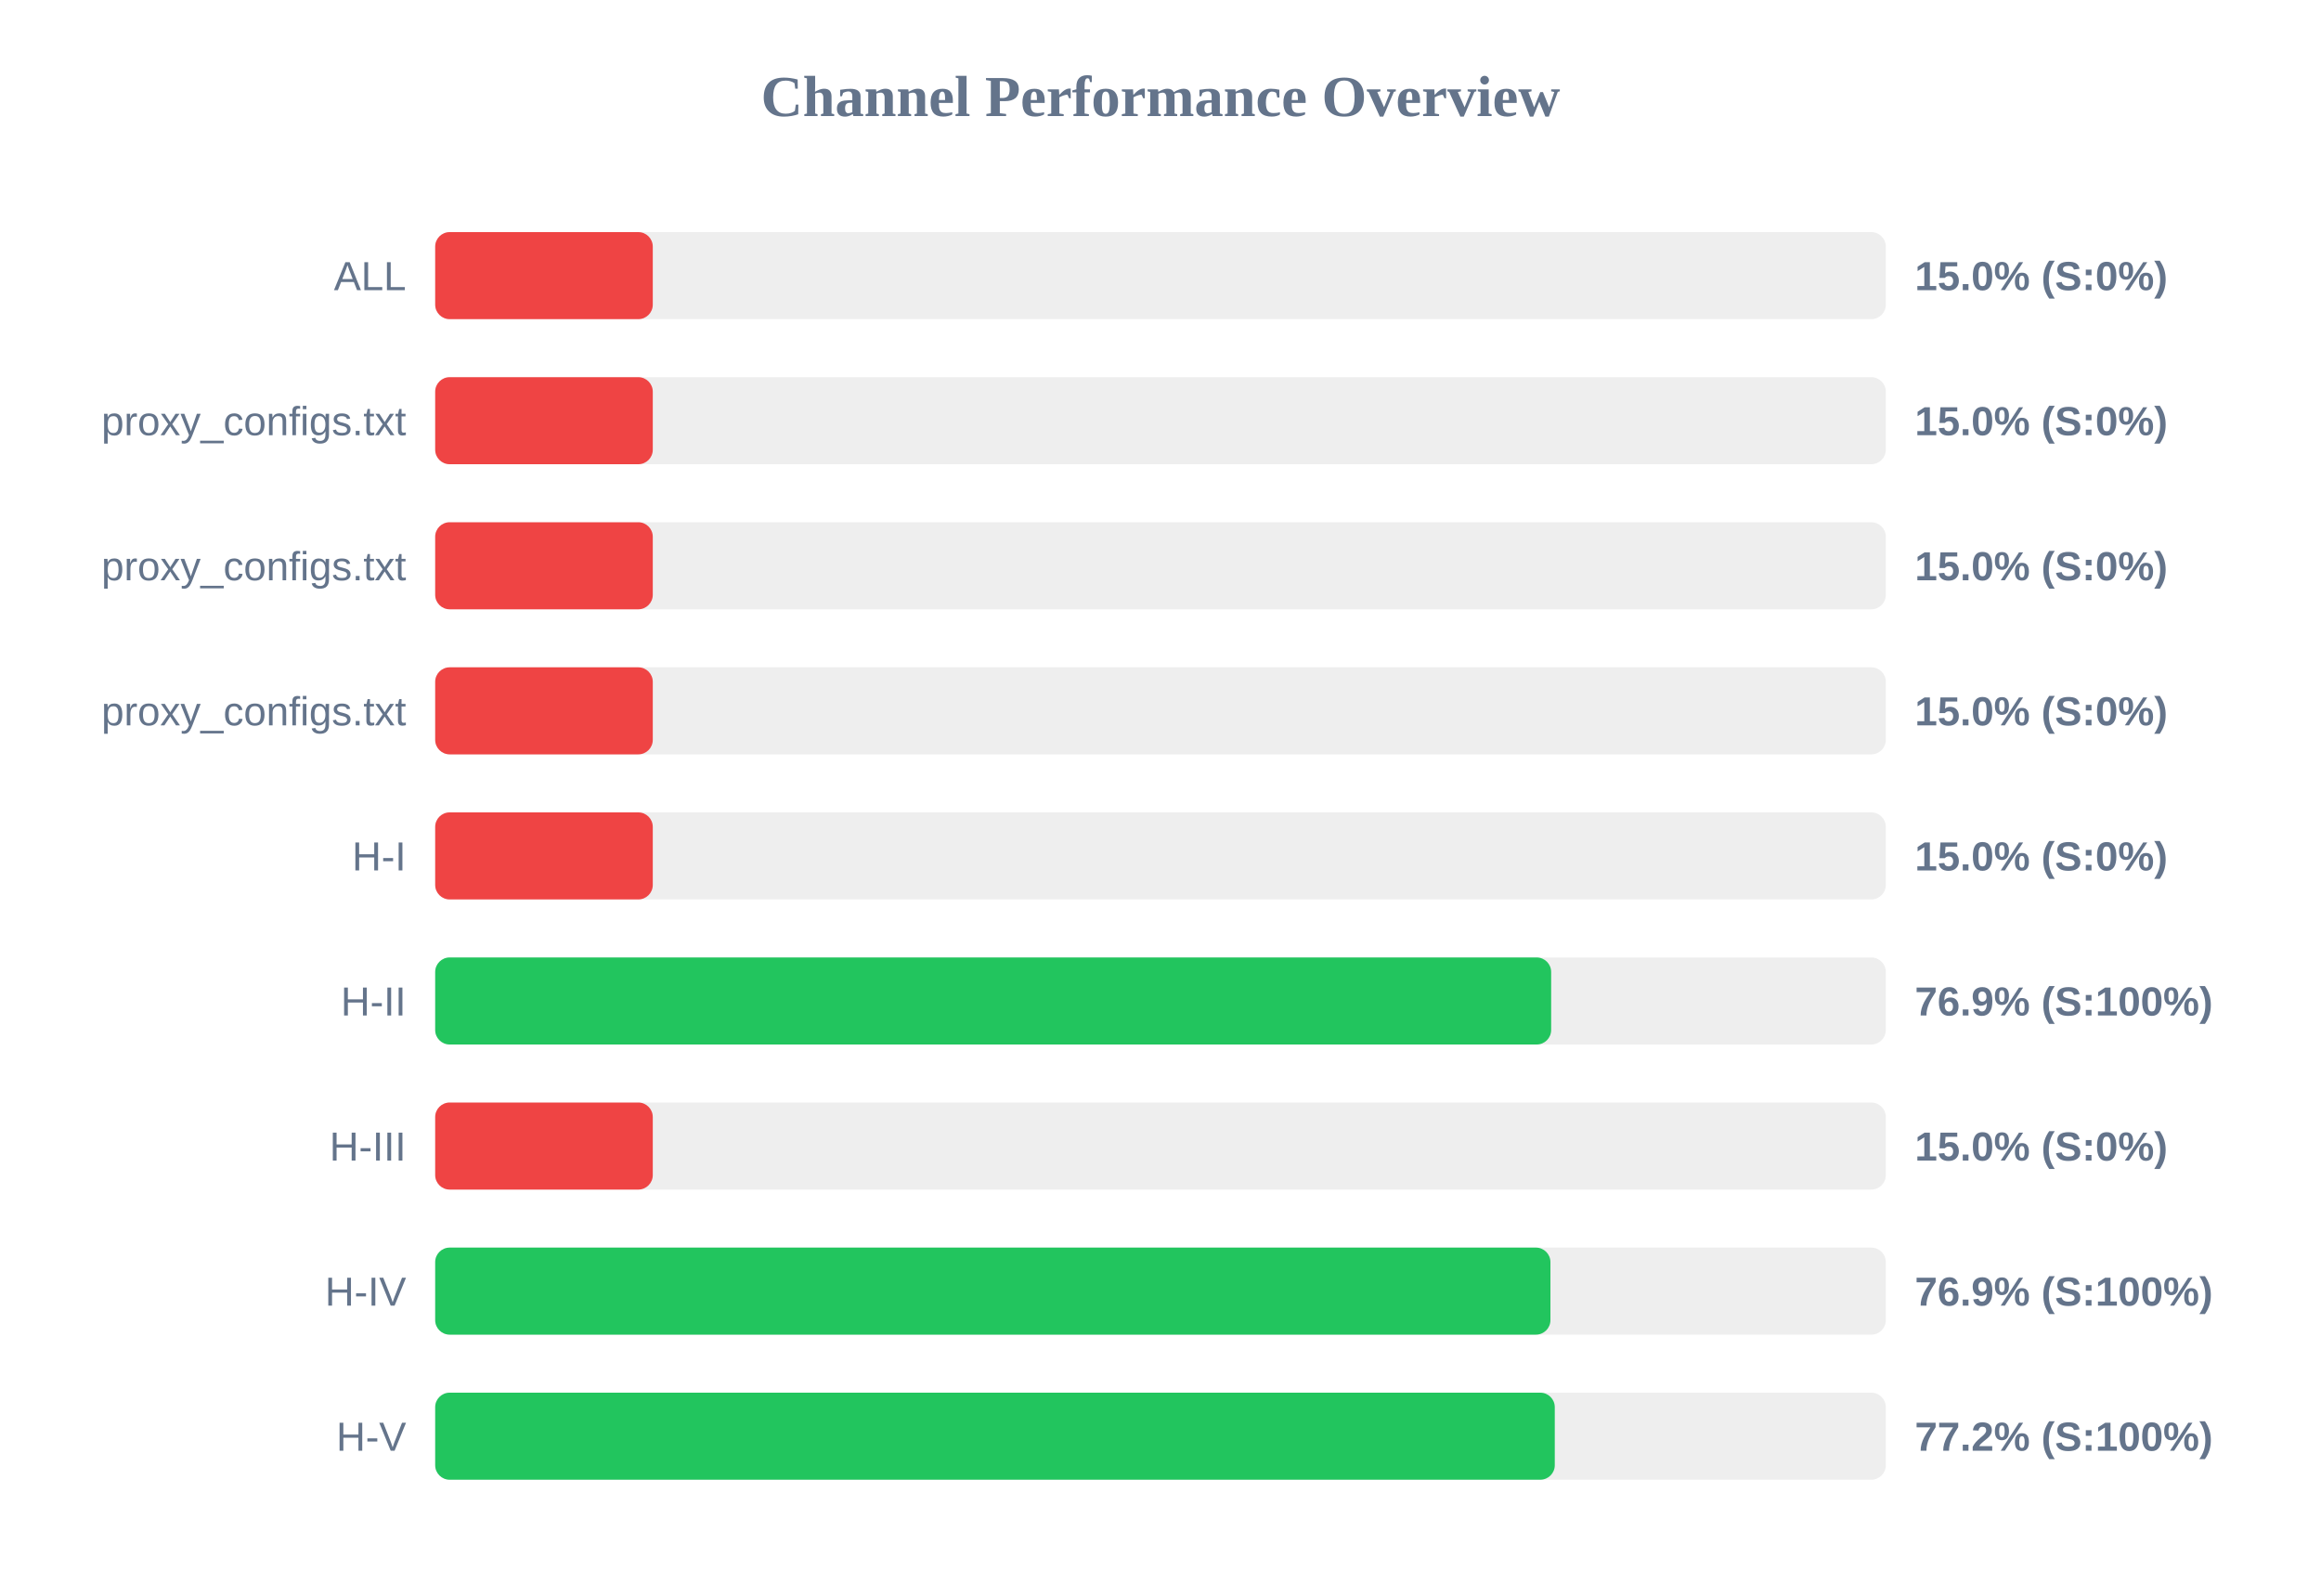
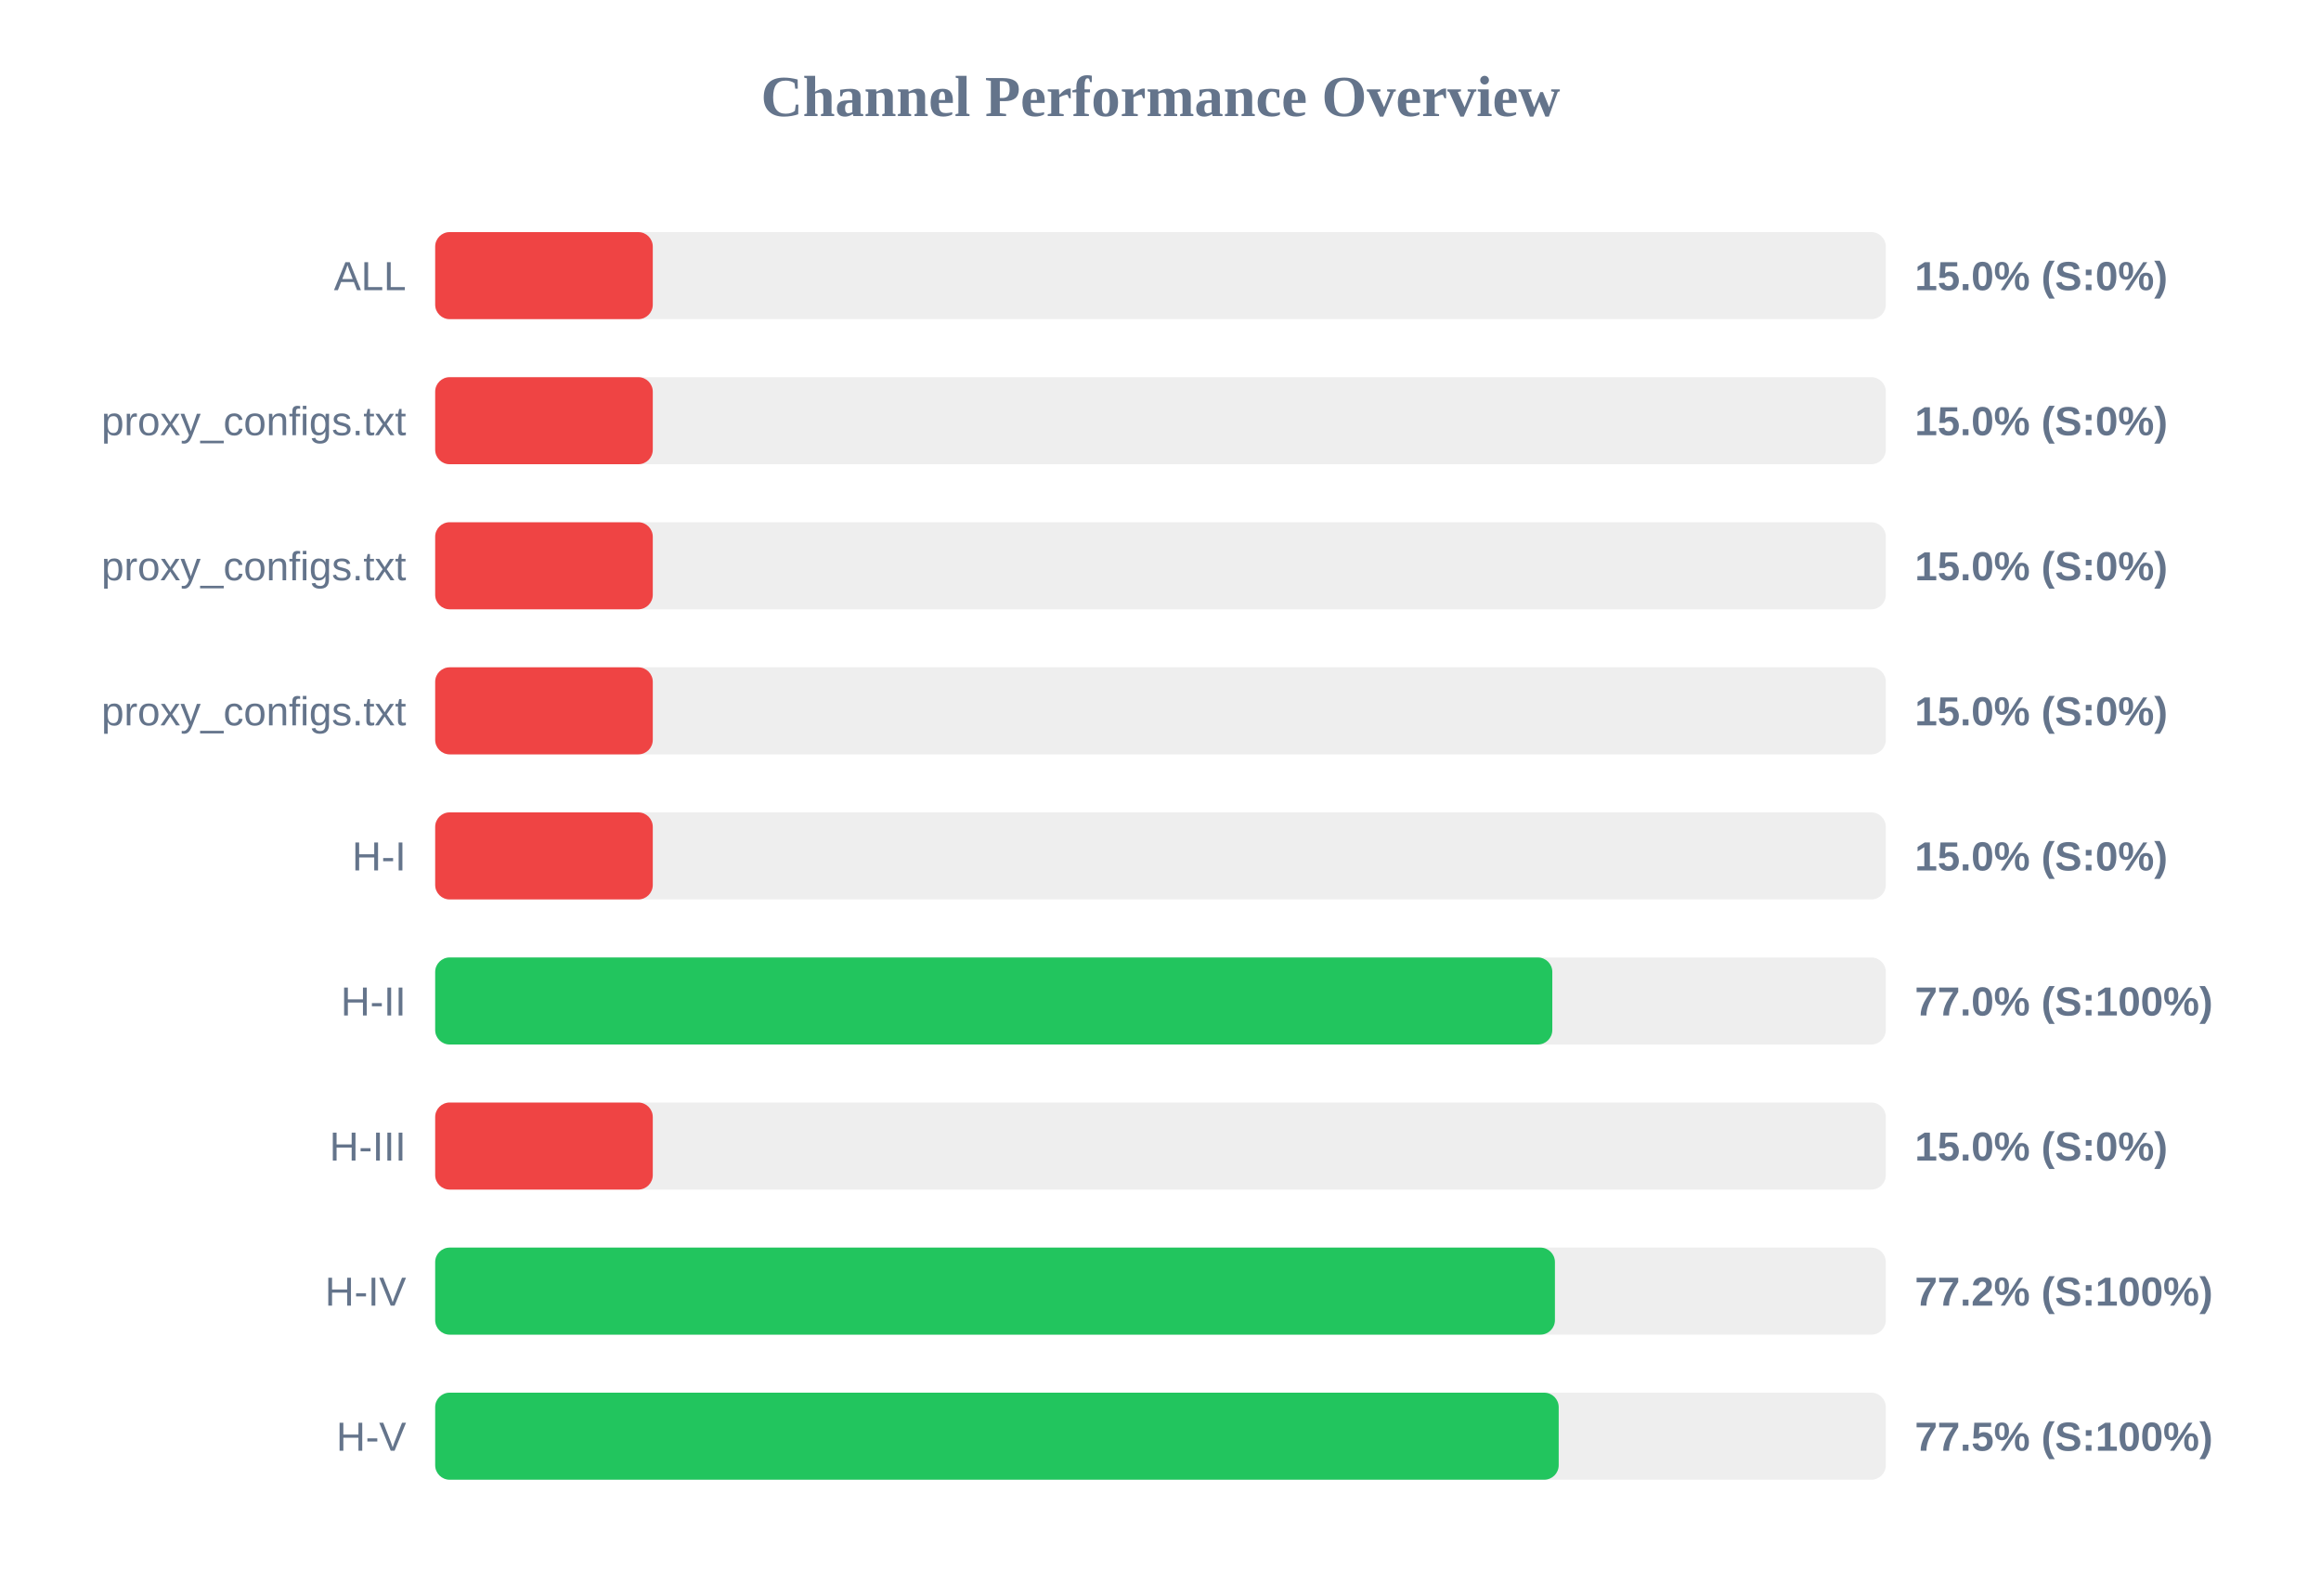
<svg xmlns="http://www.w3.org/2000/svg" width="800" height="550" version="1.1">
  <style>
        .row { font: 14px Arial; fill: #64748b; }
        .score { font: bold 14px Arial; fill: #64748b; }
    </style>
  <text x="400" y="40" text-anchor="middle" font-size="20px" font-weight="bold" fill="#64748b">Channel Performance Overview</text>
  <rect x="150" y="80" width="500" height="30" fill="#eee" rx="5" />
  <rect x="150" y="80" width="75.0" height="30" fill="#ef4444" rx="5" />
  <text x="140" y="100" text-anchor="end" class="row">ALL</text>
  <text x="660" y="100" text-anchor="start" class="score">15.0% (S:0%)</text>
  <rect x="150" y="130" width="500" height="30" fill="#eee" rx="5" />
  <rect x="150" y="130" width="75.0" height="30" fill="#ef4444" rx="5" />
  <text x="140" y="150" text-anchor="end" class="row">proxy_configs.txt</text>
  <text x="660" y="150" text-anchor="start" class="score">15.0% (S:0%)</text>
  <rect x="150" y="180" width="500" height="30" fill="#eee" rx="5" />
  <rect x="150" y="180" width="75.0" height="30" fill="#ef4444" rx="5" />
  <text x="140" y="200" text-anchor="end" class="row">proxy_configs.txt</text>
  <text x="660" y="200" text-anchor="start" class="score">15.0% (S:0%)</text>
  <rect x="150" y="230" width="500" height="30" fill="#eee" rx="5" />
  <rect x="150" y="230" width="75.0" height="30" fill="#ef4444" rx="5" />
  <text x="140" y="250" text-anchor="end" class="row">proxy_configs.txt</text>
  <text x="660" y="250" text-anchor="start" class="score">15.0% (S:0%)</text>
  <rect x="150" y="280" width="500" height="30" fill="#eee" rx="5" />
  <rect x="150" y="280" width="75.0" height="30" fill="#ef4444" rx="5" />
  <text x="140" y="300" text-anchor="end" class="row">H-I</text>
  <text x="660" y="300" text-anchor="start" class="score">15.0% (S:0%)</text>
  <rect x="150" y="330" width="500" height="30" fill="#eee" rx="5" />
-   <rect x="150" y="330" width="384.65" height="30" fill="#22c55e" rx="5" />
+   <rect x="150" y="330" width="385.05" height="30" fill="#22c55e" rx="5" />
  <text x="140" y="350" text-anchor="end" class="row">H-II</text>
-   <text x="660" y="350" text-anchor="start" class="score">76.9% (S:100%)</text>
+   <text x="660" y="350" text-anchor="start" class="score">77.0% (S:100%)</text>
  <rect x="150" y="380" width="500" height="30" fill="#eee" rx="5" />
  <rect x="150" y="380" width="75.0" height="30" fill="#ef4444" rx="5" />
  <text x="140" y="400" text-anchor="end" class="row">H-III</text>
  <text x="660" y="400" text-anchor="start" class="score">15.0% (S:0%)</text>
  <rect x="150" y="430" width="500" height="30" fill="#eee" rx="5" />
-   <rect x="150" y="430" width="384.4" height="30" fill="#22c55e" rx="5" />
+   <rect x="150" y="430" width="385.95" height="30" fill="#22c55e" rx="5" />
  <text x="140" y="450" text-anchor="end" class="row">H-IV</text>
-   <text x="660" y="450" text-anchor="start" class="score">76.9% (S:100%)</text>
+   <text x="660" y="450" text-anchor="start" class="score">77.2% (S:100%)</text>
  <rect x="150" y="480" width="500" height="30" fill="#eee" rx="5" />
-   <rect x="150" y="480" width="385.9" height="30" fill="#22c55e" rx="5" />
+   <rect x="150" y="480" width="387.25" height="30" fill="#22c55e" rx="5" />
  <text x="140" y="500" text-anchor="end" class="row">H-V</text>
-   <text x="660" y="500" text-anchor="start" class="score">77.2% (S:100%)</text>
+   <text x="660" y="500" text-anchor="start" class="score">77.5% (S:100%)</text>
</svg>
